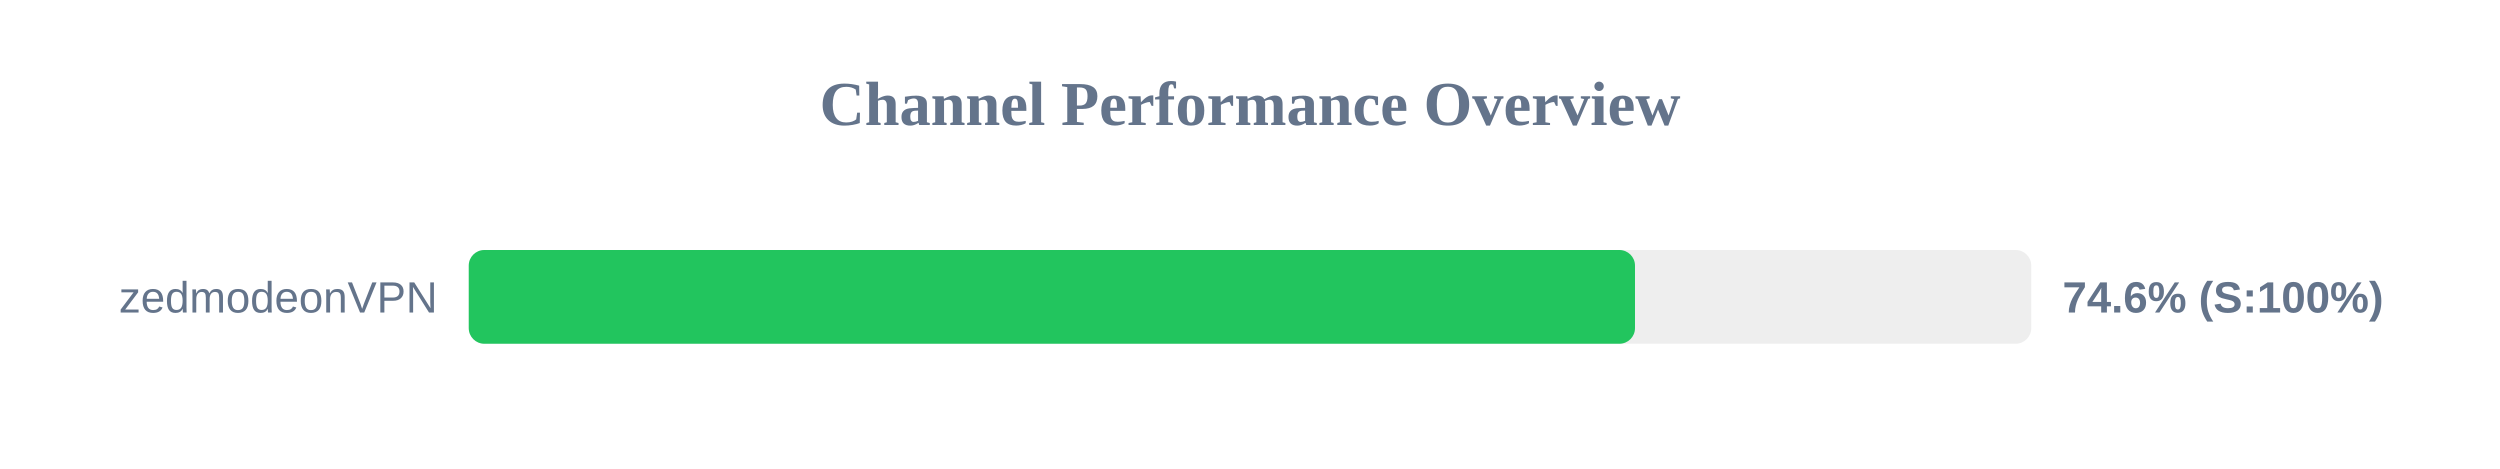
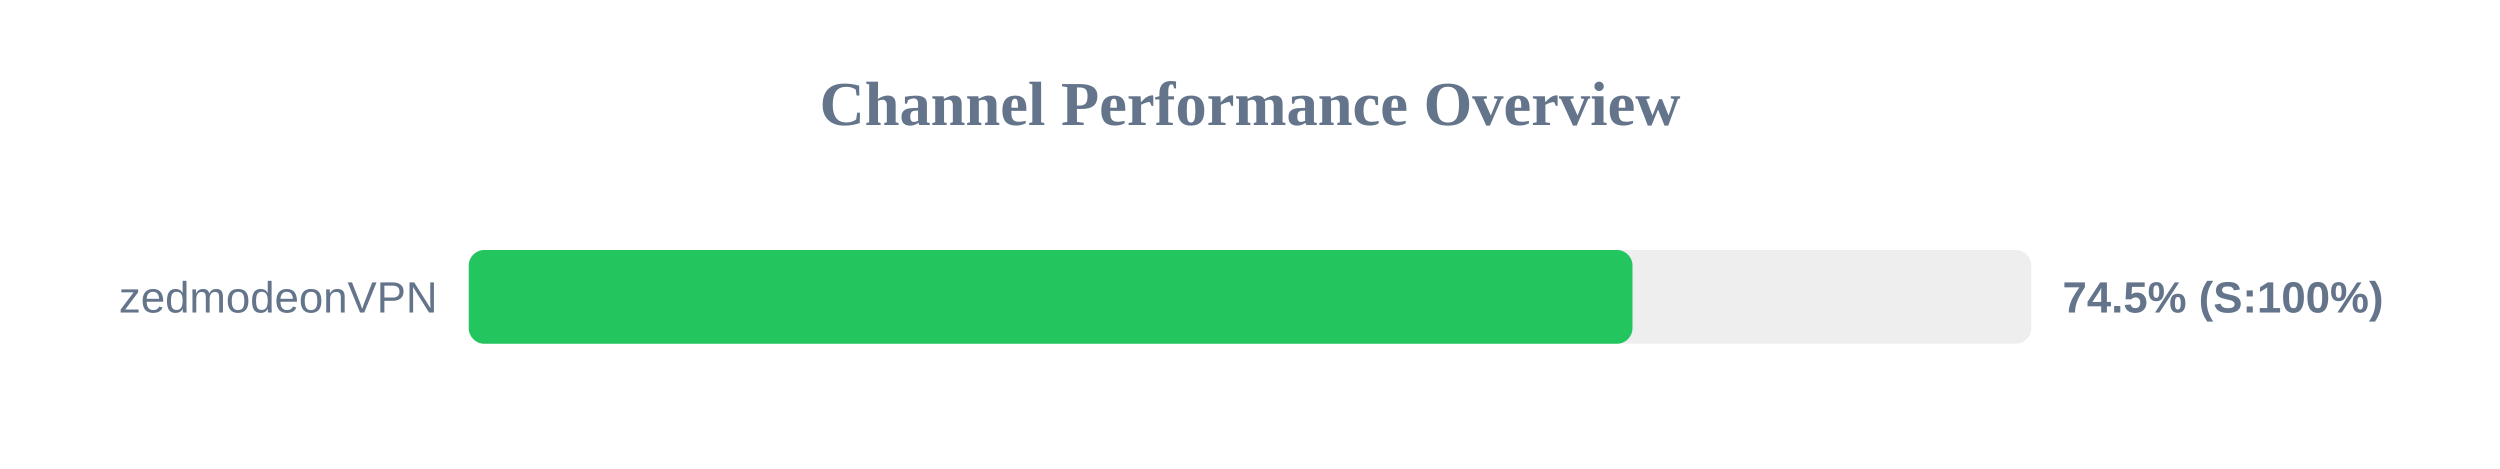
<svg xmlns="http://www.w3.org/2000/svg" width="800" height="150" version="1.1">
  <style>
        .row { font: 14px Arial; fill: #64748b; }
        .score { font: bold 14px Arial; fill: #64748b; }
    </style>
  <text x="400" y="40" text-anchor="middle" font-size="20px" font-weight="bold" fill="#64748b">Channel Performance Overview</text>
  <rect x="150" y="80" width="500" height="30" fill="#eee" rx="5" />
-   <rect x="150" y="80" width="373.2" height="30" fill="#22c55e" rx="5" />
+   <rect x="150" y="80" width="372.4" height="30" fill="#22c55e" rx="5" />
  <text x="140" y="100" text-anchor="end" class="row">zedmodeonVPN</text>
-   <text x="660" y="100" text-anchor="start" class="score">74.6% (S:100%)</text>
+   <text x="660" y="100" text-anchor="start" class="score">74.5% (S:100%)</text>
</svg>
